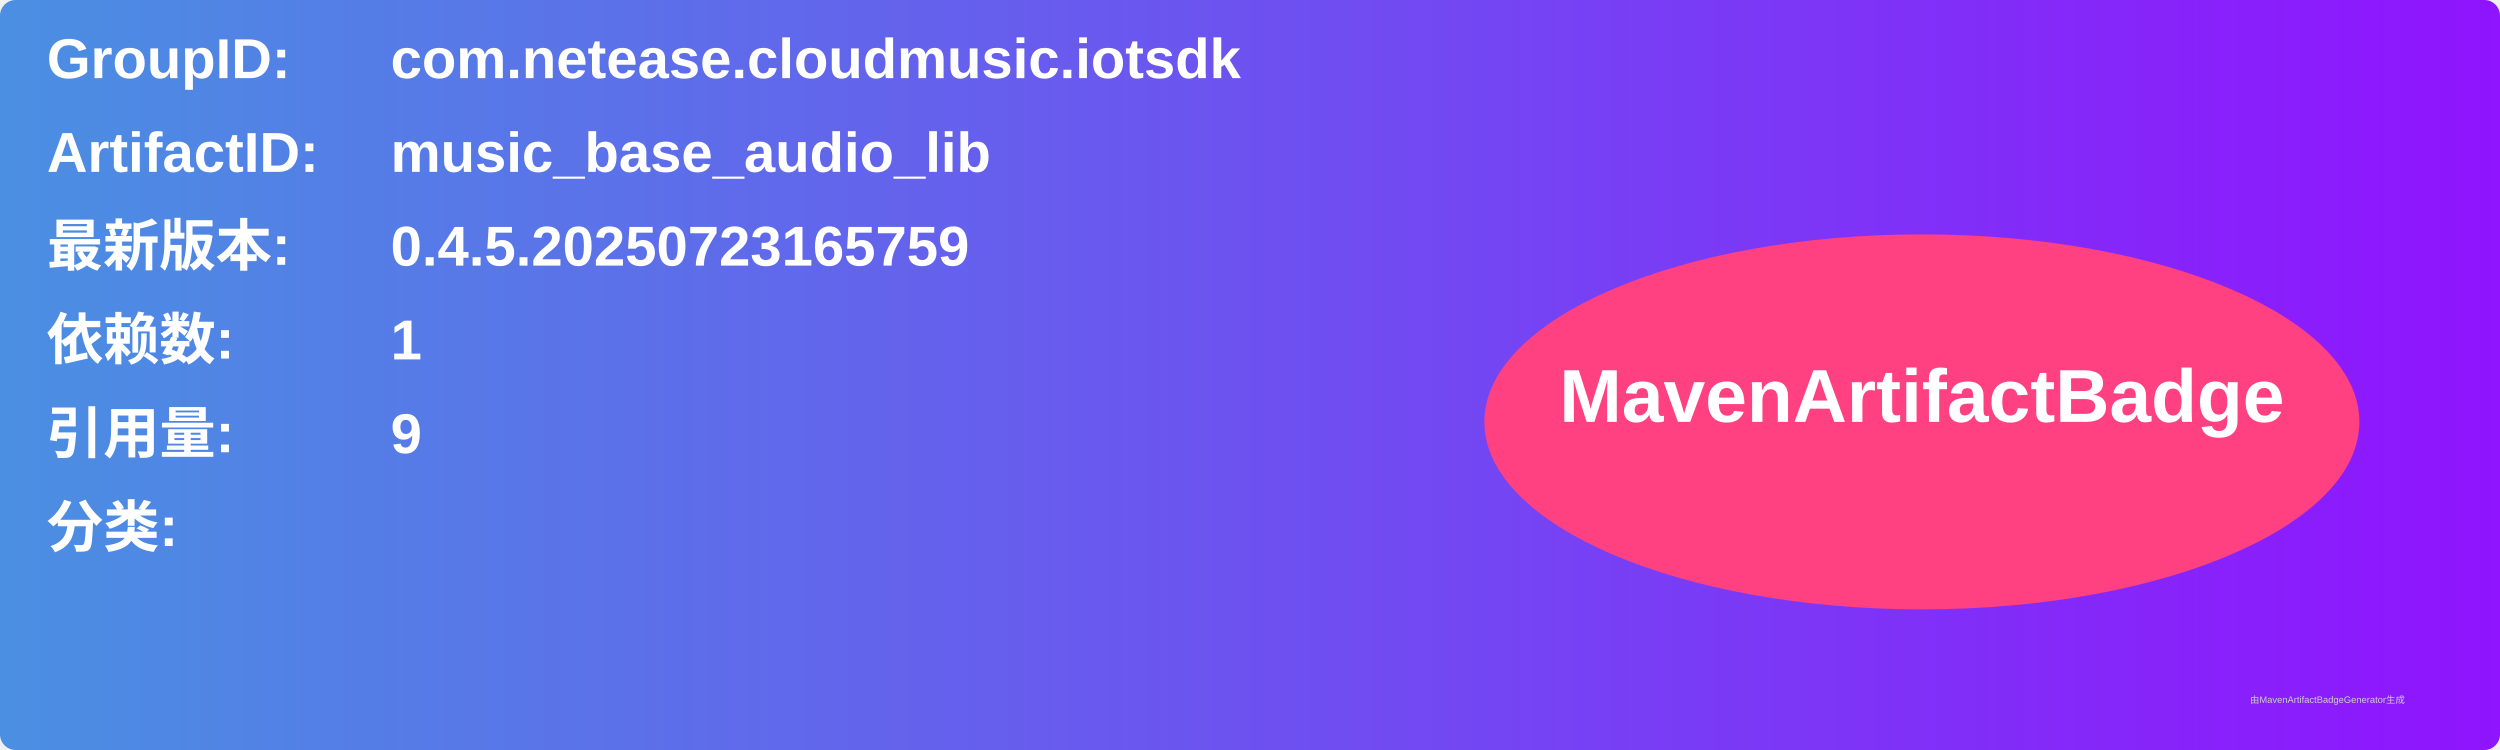
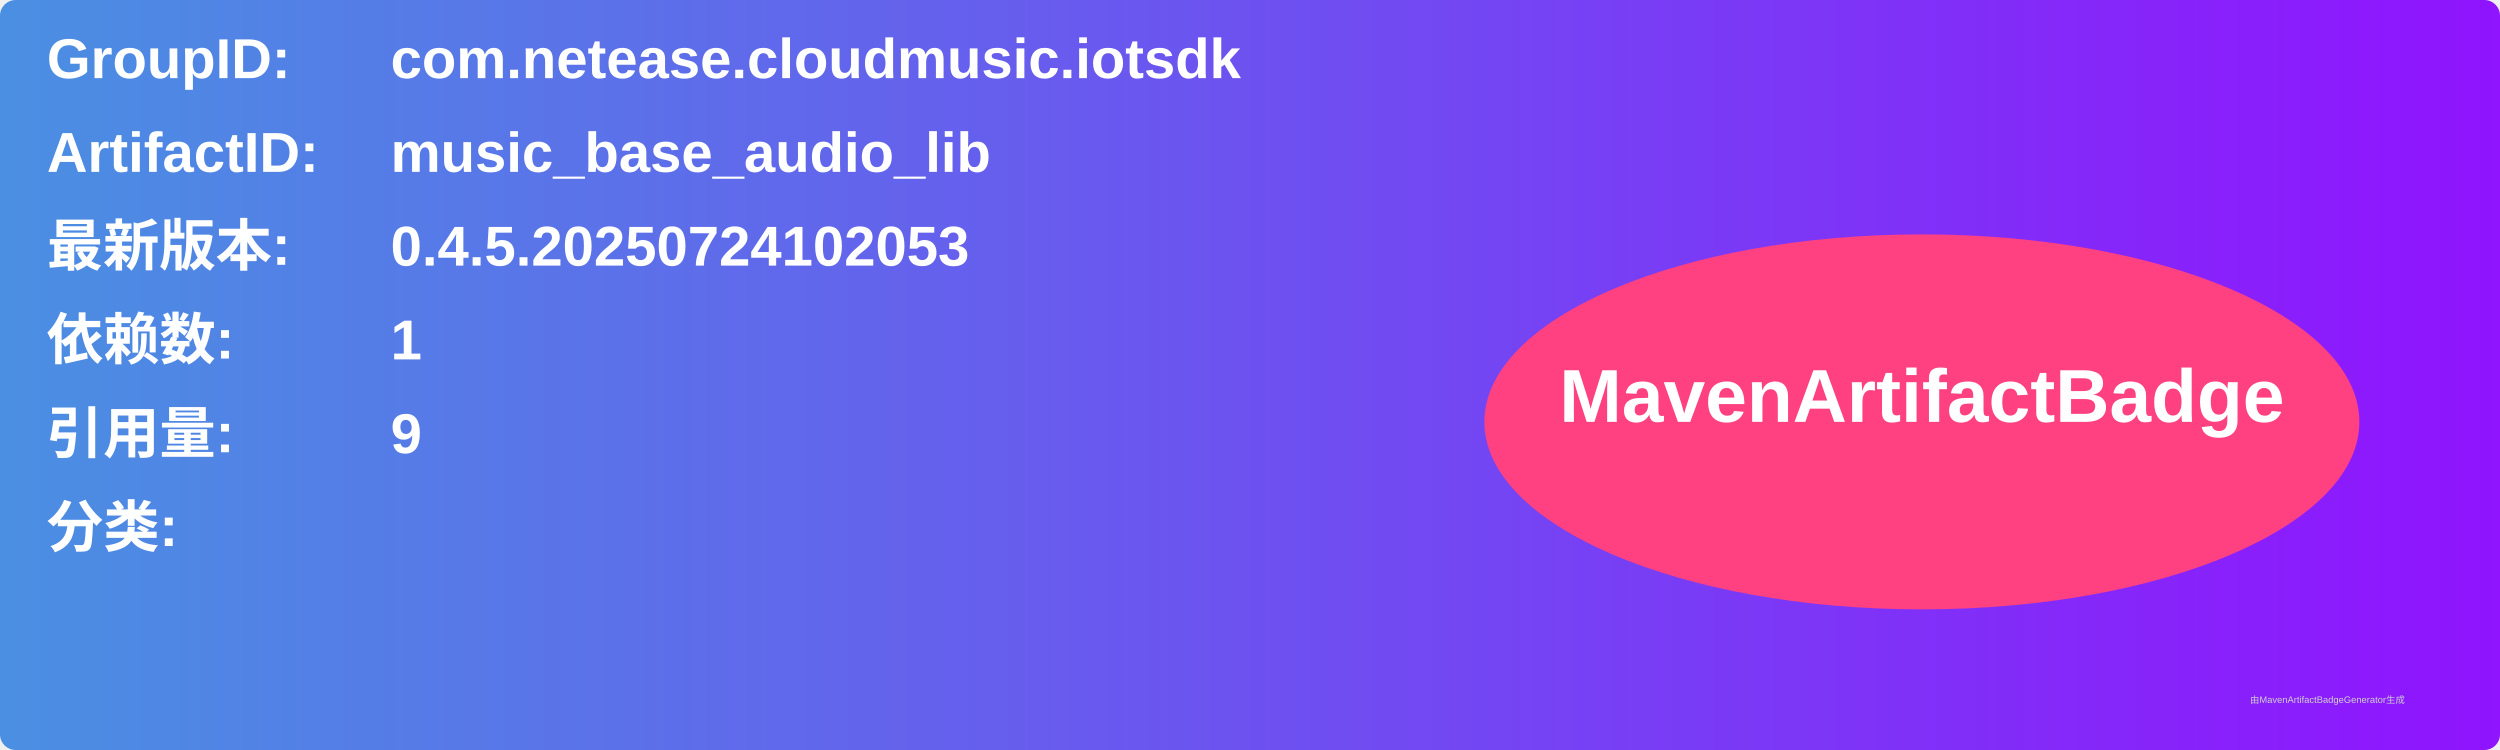
<svg xmlns="http://www.w3.org/2000/svg" width="800" height="240" viewBox="0 0 800 240">
  <linearGradient id="grad" x1="0%" y1="0%" x2="100%" y2="0%">
    <stop offset="0%" stop-color="#4a90e2" />
    <stop offset="100%" stop-color="#9013fe" />
  </linearGradient>
  <rect width="100%" height="100%" rx="5" ry="5" fill="url(#grad)" />
  <g transform="translate(15, 15)">
    <text x="0" y="10" font-family="Arial" font-size="18" fill="white" font-weight="bold" width="260">GroupID:</text>
    <text x="110" y="10" font-family="Arial" font-size="18" fill="white" font-weight="bold" width="460">com.netease.cloudmusic.iotsdk</text>
    <text x="0" y="40" font-family="Arial" font-size="18" fill="white" font-weight="bold" width="260">ArtifactID:</text>
    <text x="110" y="40" font-family="Arial" font-size="18" fill="white" font-weight="bold" width="460">music_base_audio_lib</text>
    <text x="0" y="70" font-family="Arial" font-size="18" fill="white" font-weight="bold">最新版本:</text>
    <text x="110" y="70" font-family="Arial" font-size="18" fill="white" font-weight="bold">
-       <tspan font-weight="bold">0.4.5.20250723165759</tspan>
+       <tspan font-weight="bold">0.4.5.20250724102053</tspan>
    </text>
    <text x="0" y="100" font-family="Arial" font-size="18" fill="white" font-weight="bold">依赖数: </text>
    <text x="110" y="100" font-family="Arial" font-size="18" fill="white">
      <tspan font-weight="bold">1</tspan>
    </text>
    <text x="0" y="130" font-family="Arial" font-size="18" fill="white" font-weight="bold">引用量: </text>
    <text x="110" y="130" font-family="Arial" font-size="18" fill="white">
      <tspan font-weight="bold">9</tspan>
    </text>
    <text x="0" y="160" font-family="Arial" font-size="18" fill="white" font-weight="bold">分类:</text>
    <text x="10" y="190" font-family="Arial" font-size="10" fill="white">
      <tspan font-weight="bold" />
    </text>
    <ellipse cx="600" cy="120" rx="140" ry="60" fill="#ff4081" />
    <text x="600" y="120" text-anchor="middle" font-family="Arial" font-size="24" fill="white" font-weight="bold">MavenArtifactBadge</text>
  </g>
  <text x="720" y="225" font-family="Arial" font-size="3" fill="#d0d0d0">由MavenArtifactBadgeGenerator生成</text>
</svg>
